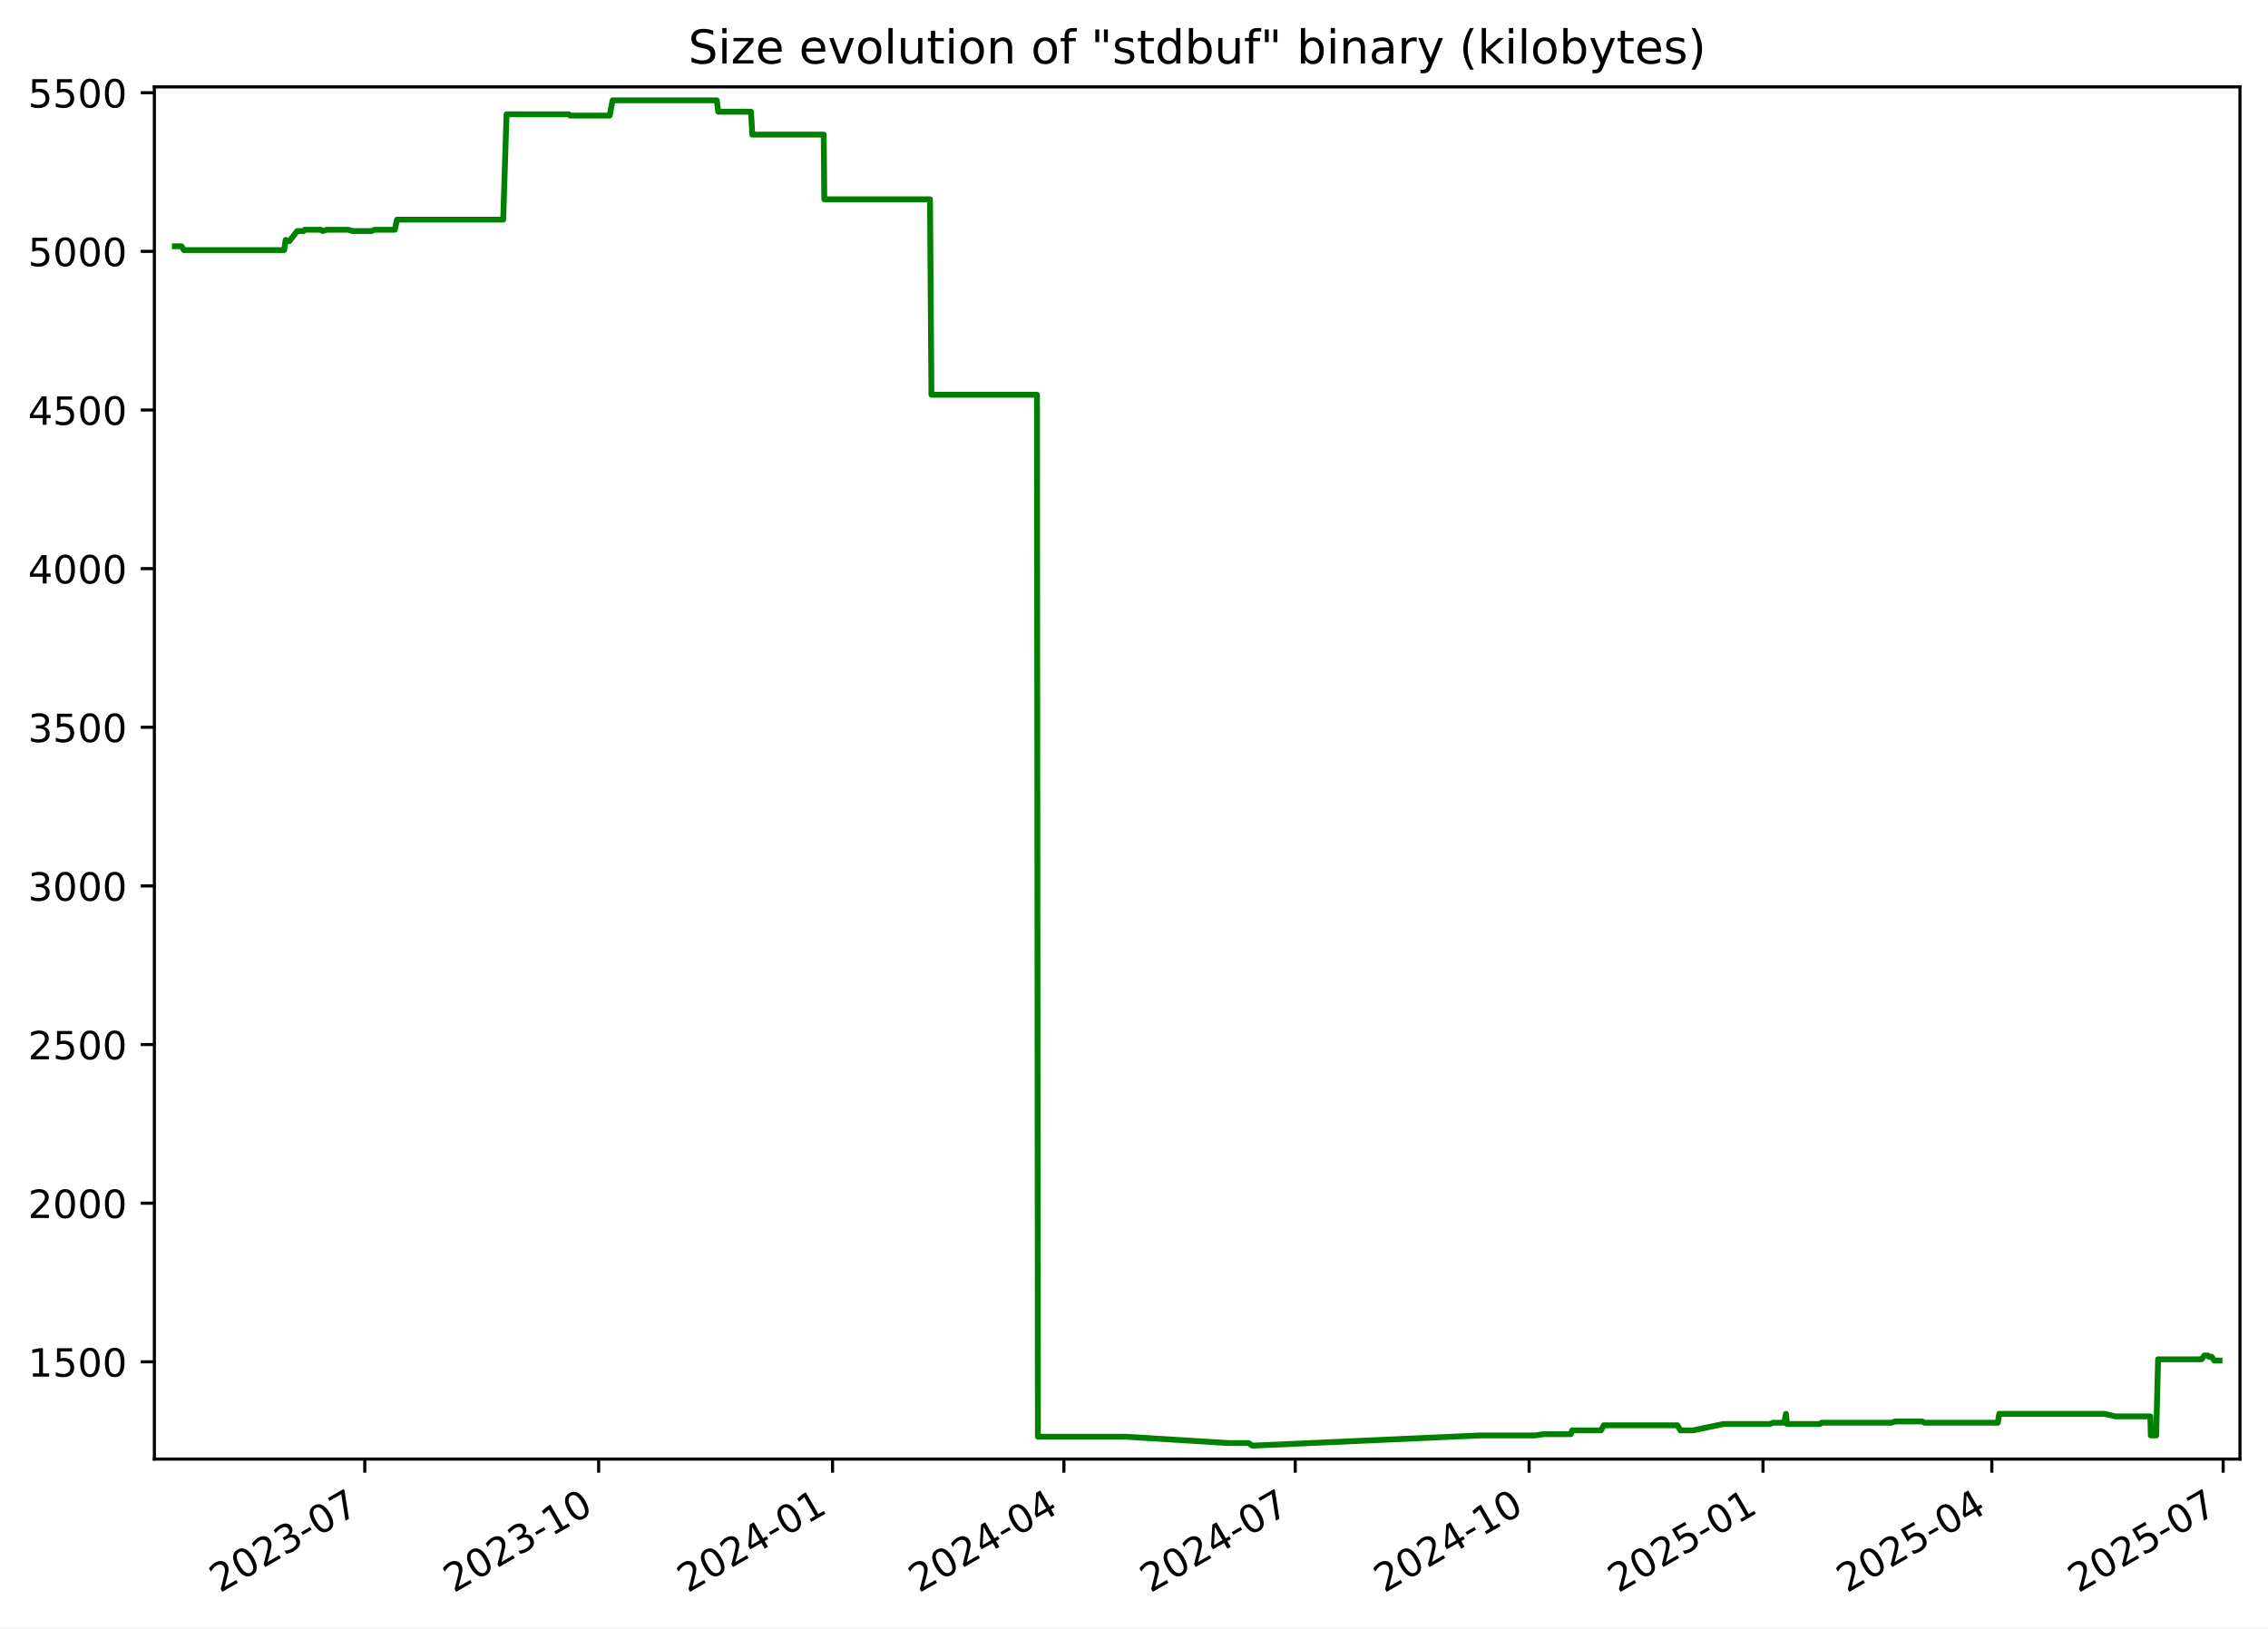
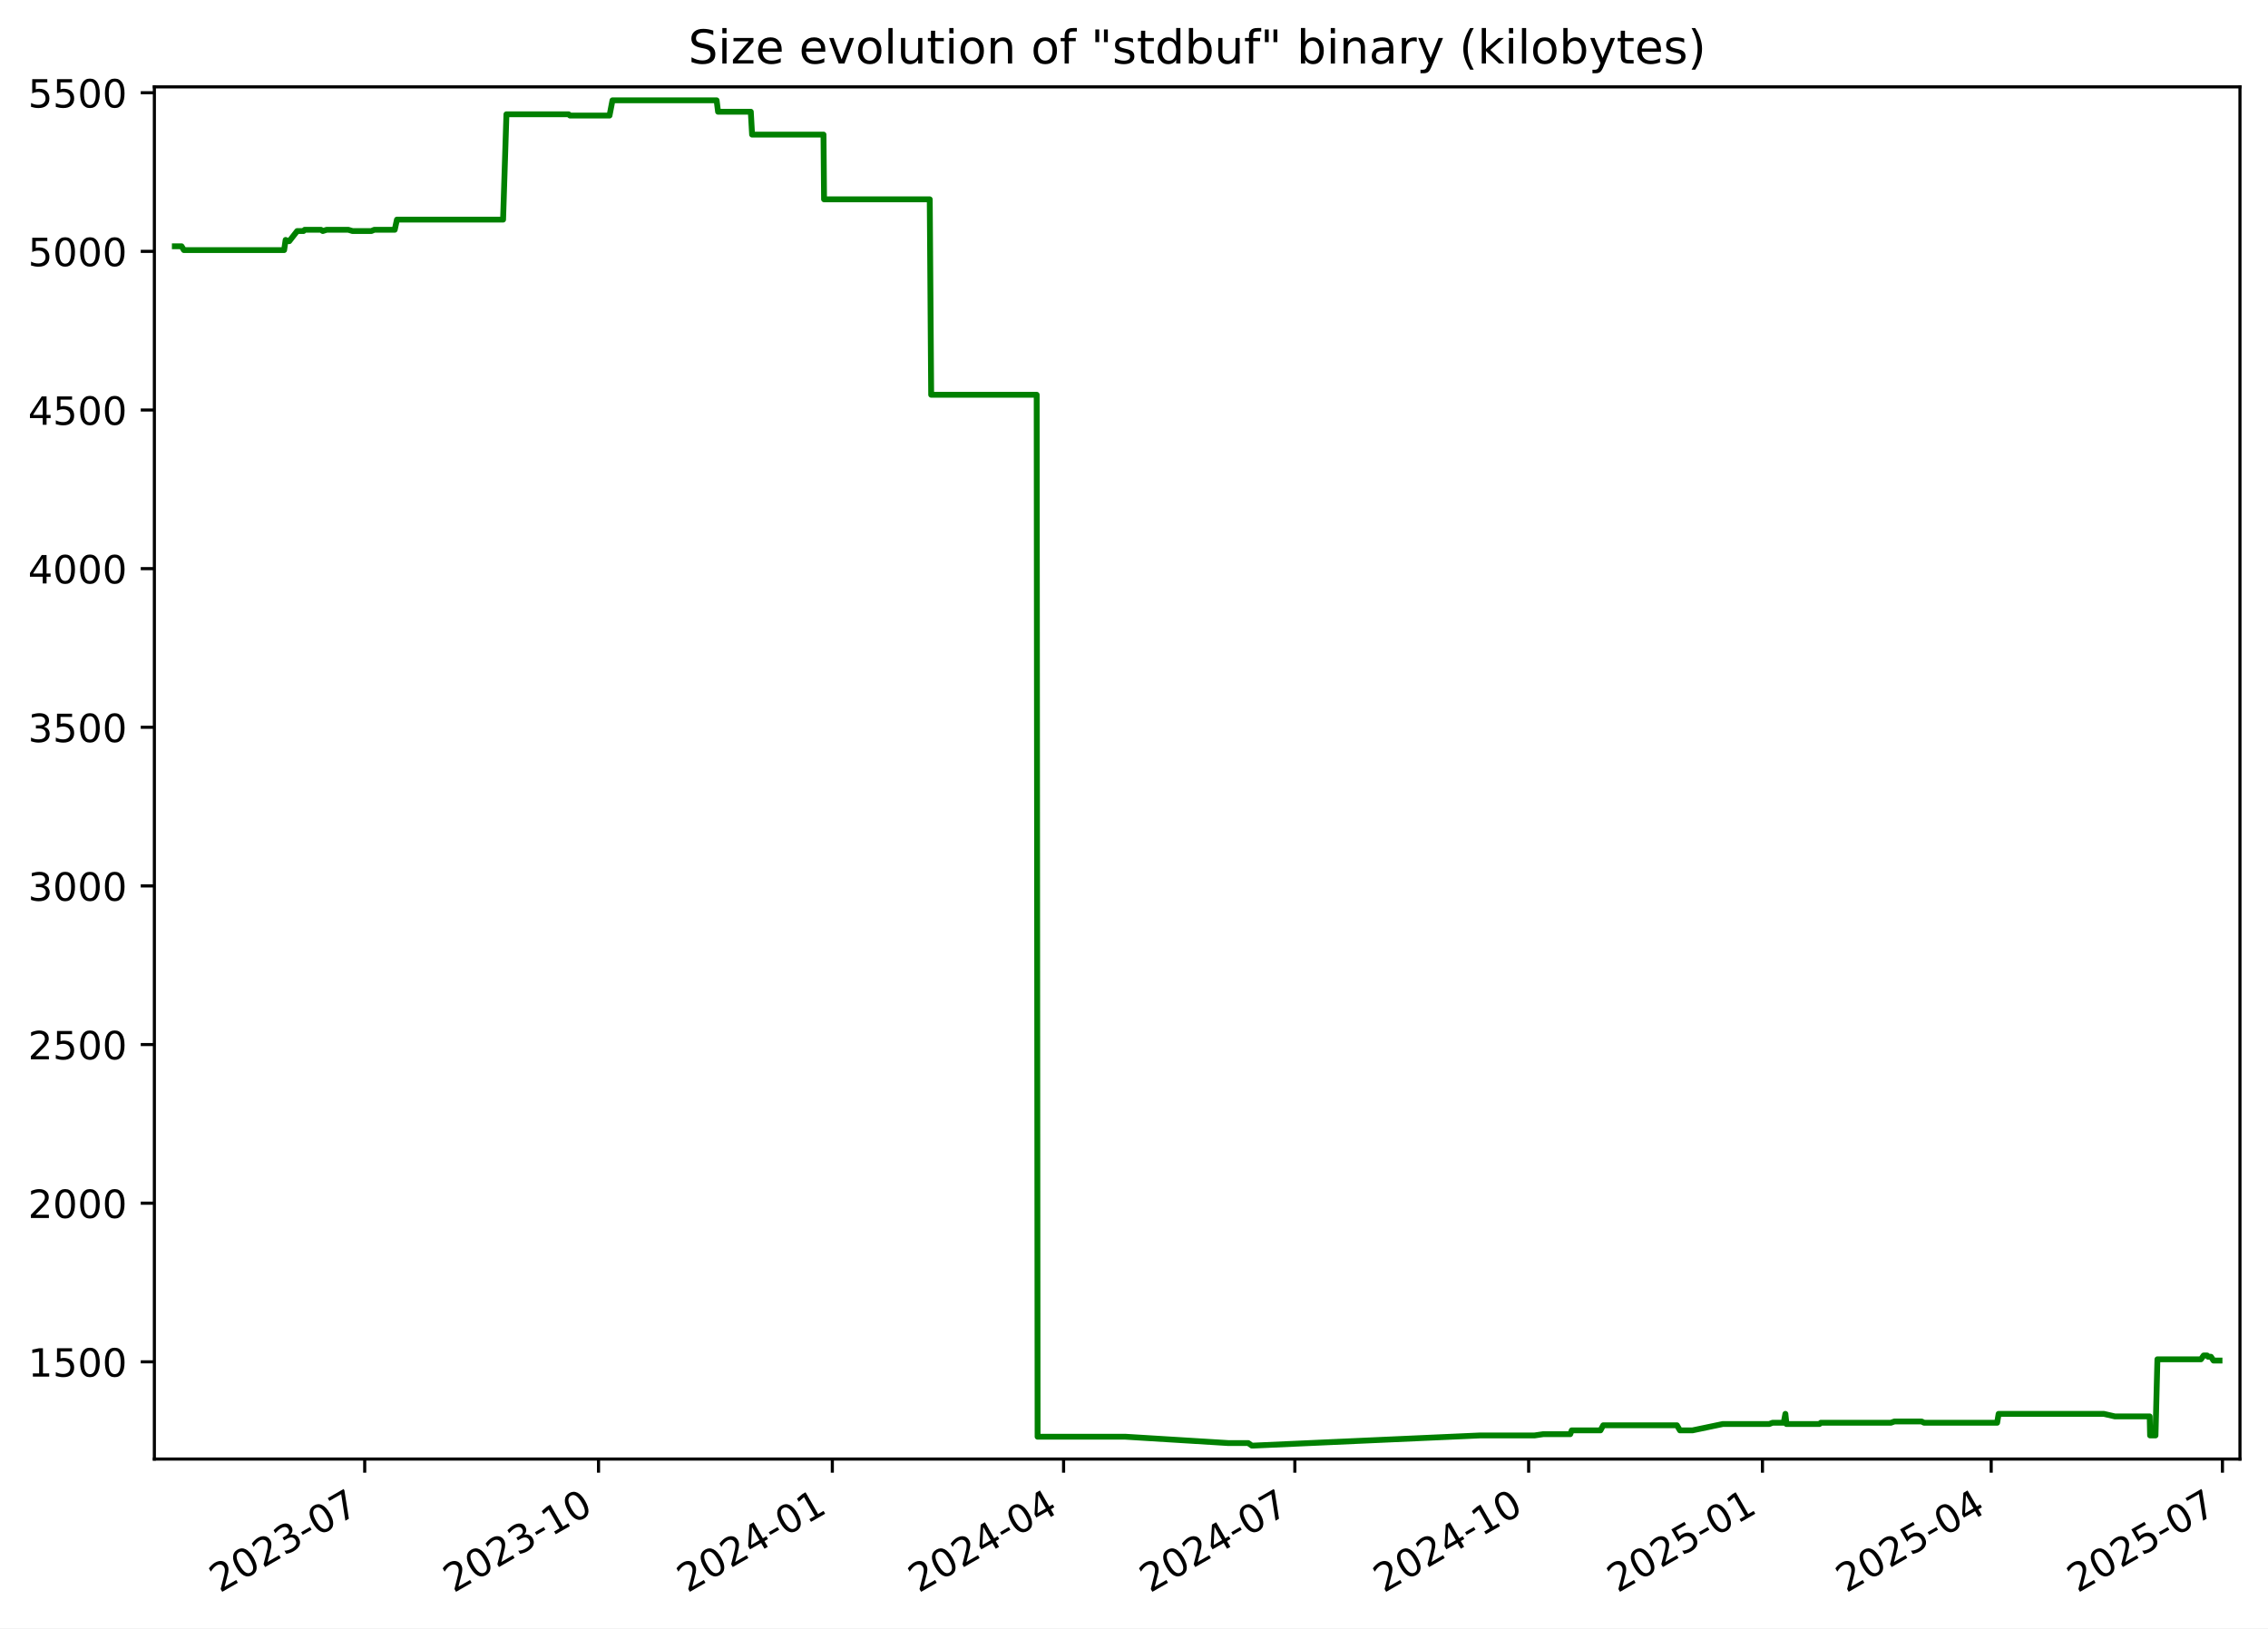
<svg xmlns="http://www.w3.org/2000/svg" xmlns:xlink="http://www.w3.org/1999/xlink" width="582.53pt" height="418.303pt" viewBox="0 0 582.53 418.303" version="1.1">
  <defs>
    <style type="text/css">*{stroke-linejoin: round; stroke-linecap: butt}</style>
  </defs>
  <g id="figure_1">
    <g id="patch_1">
      <path d="M -0 418.303  L 582.53 418.303  L 582.53 0  L -0 0  z " style="fill: #ffffff" />
    </g>
    <g id="axes_1">
      <g id="patch_2">
        <path d="M 39.65 374.83  L 575.33 374.83  L 575.33 22.318  L 39.65 22.318  z " style="fill: #ffffff" />
      </g>
      <g id="matplotlib.axis_1">
        <g id="xtick_1">
          <g id="line2d_1">
            <defs>
-               <path id="ma4efdb5c23" d="M 0 0  L 0 3.5  " style="stroke: #000000; stroke-width: 0.8" />
+               <path id="m929dce7388" d="M 0 0  L 0 3.5  " style="stroke: #000000; stroke-width: 0.8" />
            </defs>
            <g>
-               <use xlink:href="#ma4efdb5c23" x="93.692" y="374.83" style="stroke: #000000; stroke-width: 0.8" />
+               <use xlink:href="#m929dce7388" x="93.675" y="374.83" style="stroke: #000000; stroke-width: 0.8" />
            </g>
          </g>
          <g id="text_1">
-             <g transform="translate(56.46721 409.302) rotate(-30) scale(0.1 -0.1)">
+             <g transform="translate(56.45032 409.302) rotate(-30) scale(0.1 -0.1)">
              <defs>
                <path id="DejaVuSans-32" d="M 1228 531  L 3431 531  L 3431 0  L 469 0  L 469 531  Q 828 903 1448 1529  Q 2069 2156 2228 2338  Q 2531 2678 2651 2914  Q 2772 3150 2772 3378  Q 2772 3750 2511 3984  Q 2250 4219 1831 4219  Q 1534 4219 1204 4116  Q 875 4013 500 3803  L 500 4441  Q 881 4594 1212 4672  Q 1544 4750 1819 4750  Q 2544 4750 2975 4387  Q 3406 4025 3406 3419  Q 3406 3131 3298 2873  Q 3191 2616 2906 2266  Q 2828 2175 2409 1742  Q 1991 1309 1228 531  z " transform="scale(0.015625)" />
                <path id="DejaVuSans-30" d="M 2034 4250  Q 1547 4250 1301 3770  Q 1056 3291 1056 2328  Q 1056 1369 1301 889  Q 1547 409 2034 409  Q 2525 409 2770 889  Q 3016 1369 3016 2328  Q 3016 3291 2770 3770  Q 2525 4250 2034 4250  z M 2034 4750  Q 2819 4750 3233 4129  Q 3647 3509 3647 2328  Q 3647 1150 3233 529  Q 2819 -91 2034 -91  Q 1250 -91 836 529  Q 422 1150 422 2328  Q 422 3509 836 4129  Q 1250 4750 2034 4750  z " transform="scale(0.015625)" />
                <path id="DejaVuSans-33" d="M 2597 2516  Q 3050 2419 3304 2112  Q 3559 1806 3559 1356  Q 3559 666 3084 287  Q 2609 -91 1734 -91  Q 1441 -91 1130 -33  Q 819 25 488 141  L 488 750  Q 750 597 1062 519  Q 1375 441 1716 441  Q 2309 441 2620 675  Q 2931 909 2931 1356  Q 2931 1769 2642 2001  Q 2353 2234 1838 2234  L 1294 2234  L 1294 2753  L 1863 2753  Q 2328 2753 2575 2939  Q 2822 3125 2822 3475  Q 2822 3834 2567 4026  Q 2313 4219 1838 4219  Q 1578 4219 1281 4162  Q 984 4106 628 3988  L 628 4550  Q 988 4650 1302 4700  Q 1616 4750 1894 4750  Q 2613 4750 3031 4423  Q 3450 4097 3450 3541  Q 3450 3153 3228 2886  Q 3006 2619 2597 2516  z " transform="scale(0.015625)" />
                <path id="DejaVuSans-2d" d="M 313 2009  L 1997 2009  L 1997 1497  L 313 1497  L 313 2009  z " transform="scale(0.015625)" />
                <path id="DejaVuSans-37" d="M 525 4666  L 3525 4666  L 3525 4397  L 1831 0  L 1172 0  L 2766 4134  L 525 4134  L 525 4666  z " transform="scale(0.015625)" />
              </defs>
              <use xlink:href="#DejaVuSans-32" />
              <use xlink:href="#DejaVuSans-30" x="63.623" />
              <use xlink:href="#DejaVuSans-32" x="127.246" />
              <use xlink:href="#DejaVuSans-33" x="190.869" />
              <use xlink:href="#DejaVuSans-2d" x="254.492" />
              <use xlink:href="#DejaVuSans-30" x="290.576" />
              <use xlink:href="#DejaVuSans-37" x="354.199" />
            </g>
          </g>
        </g>
        <g id="xtick_2">
          <g id="line2d_2">
            <g>
-               <use xlink:href="#ma4efdb5c23" x="153.765" y="374.83" style="stroke: #000000; stroke-width: 0.8" />
+               <use xlink:href="#m929dce7388" x="153.728" y="374.83" style="stroke: #000000; stroke-width: 0.8" />
            </g>
          </g>
          <g id="text_2">
-             <g transform="translate(116.5404 409.302) rotate(-30) scale(0.1 -0.1)">
+             <g transform="translate(116.5027 409.302) rotate(-30) scale(0.1 -0.1)">
              <defs>
                <path id="DejaVuSans-31" d="M 794 531  L 1825 531  L 1825 4091  L 703 3866  L 703 4441  L 1819 4666  L 2450 4666  L 2450 531  L 3481 531  L 3481 0  L 794 0  L 794 531  z " transform="scale(0.015625)" />
              </defs>
              <use xlink:href="#DejaVuSans-32" />
              <use xlink:href="#DejaVuSans-30" x="63.623" />
              <use xlink:href="#DejaVuSans-32" x="127.246" />
              <use xlink:href="#DejaVuSans-33" x="190.869" />
              <use xlink:href="#DejaVuSans-2d" x="254.492" />
              <use xlink:href="#DejaVuSans-31" x="290.576" />
              <use xlink:href="#DejaVuSans-30" x="354.199" />
            </g>
          </g>
        </g>
        <g id="xtick_3">
          <g id="line2d_3">
            <g>
-               <use xlink:href="#ma4efdb5c23" x="213.838" y="374.83" style="stroke: #000000; stroke-width: 0.8" />
+               <use xlink:href="#m929dce7388" x="213.78" y="374.83" style="stroke: #000000; stroke-width: 0.8" />
            </g>
          </g>
          <g id="text_3">
-             <g transform="translate(176.6136 409.302) rotate(-30) scale(0.1 -0.1)">
+             <g transform="translate(176.5551 409.302) rotate(-30) scale(0.1 -0.1)">
              <defs>
                <path id="DejaVuSans-34" d="M 2419 4116  L 825 1625  L 2419 1625  L 2419 4116  z M 2253 4666  L 3047 4666  L 3047 1625  L 3713 1625  L 3713 1100  L 3047 1100  L 3047 0  L 2419 0  L 2419 1100  L 313 1100  L 313 1709  L 2253 4666  z " transform="scale(0.015625)" />
              </defs>
              <use xlink:href="#DejaVuSans-32" />
              <use xlink:href="#DejaVuSans-30" x="63.623" />
              <use xlink:href="#DejaVuSans-32" x="127.246" />
              <use xlink:href="#DejaVuSans-34" x="190.869" />
              <use xlink:href="#DejaVuSans-2d" x="254.492" />
              <use xlink:href="#DejaVuSans-30" x="290.576" />
              <use xlink:href="#DejaVuSans-31" x="354.199" />
            </g>
          </g>
        </g>
        <g id="xtick_4">
          <g id="line2d_4">
            <g>
-               <use xlink:href="#ma4efdb5c23" x="273.259" y="374.83" style="stroke: #000000; stroke-width: 0.8" />
+               <use xlink:href="#m929dce7388" x="273.18" y="374.83" style="stroke: #000000; stroke-width: 0.8" />
            </g>
          </g>
          <g id="text_4">
-             <g transform="translate(236.0338 409.302) rotate(-30) scale(0.1 -0.1)">
+             <g transform="translate(235.9548 409.302) rotate(-30) scale(0.1 -0.1)">
              <use xlink:href="#DejaVuSans-32" />
              <use xlink:href="#DejaVuSans-30" x="63.623" />
              <use xlink:href="#DejaVuSans-32" x="127.246" />
              <use xlink:href="#DejaVuSans-34" x="190.869" />
              <use xlink:href="#DejaVuSans-2d" x="254.492" />
              <use xlink:href="#DejaVuSans-30" x="290.576" />
              <use xlink:href="#DejaVuSans-34" x="354.199" />
            </g>
          </g>
        </g>
        <g id="xtick_5">
          <g id="line2d_5">
            <g>
-               <use xlink:href="#ma4efdb5c23" x="332.679" y="374.83" style="stroke: #000000; stroke-width: 0.8" />
+               <use xlink:href="#m929dce7388" x="332.579" y="374.83" style="stroke: #000000; stroke-width: 0.8" />
            </g>
          </g>
          <g id="text_5">
-             <g transform="translate(295.4541 409.302) rotate(-30) scale(0.1 -0.1)">
+             <g transform="translate(295.3545 409.302) rotate(-30) scale(0.1 -0.1)">
              <use xlink:href="#DejaVuSans-32" />
              <use xlink:href="#DejaVuSans-30" x="63.623" />
              <use xlink:href="#DejaVuSans-32" x="127.246" />
              <use xlink:href="#DejaVuSans-34" x="190.869" />
              <use xlink:href="#DejaVuSans-2d" x="254.492" />
              <use xlink:href="#DejaVuSans-30" x="290.576" />
              <use xlink:href="#DejaVuSans-37" x="354.199" />
            </g>
          </g>
        </g>
        <g id="xtick_6">
          <g id="line2d_6">
            <g>
-               <use xlink:href="#ma4efdb5c23" x="392.752" y="374.83" style="stroke: #000000; stroke-width: 0.8" />
+               <use xlink:href="#m929dce7388" x="392.632" y="374.83" style="stroke: #000000; stroke-width: 0.8" />
            </g>
          </g>
          <g id="text_6">
-             <g transform="translate(355.5273 409.302) rotate(-30) scale(0.1 -0.1)">
+             <g transform="translate(355.4069 409.302) rotate(-30) scale(0.1 -0.1)">
              <use xlink:href="#DejaVuSans-32" />
              <use xlink:href="#DejaVuSans-30" x="63.623" />
              <use xlink:href="#DejaVuSans-32" x="127.246" />
              <use xlink:href="#DejaVuSans-34" x="190.869" />
              <use xlink:href="#DejaVuSans-2d" x="254.492" />
              <use xlink:href="#DejaVuSans-31" x="290.576" />
              <use xlink:href="#DejaVuSans-30" x="354.199" />
            </g>
          </g>
        </g>
        <g id="xtick_7">
          <g id="line2d_7">
            <g>
-               <use xlink:href="#ma4efdb5c23" x="452.825" y="374.83" style="stroke: #000000; stroke-width: 0.8" />
+               <use xlink:href="#m929dce7388" x="452.684" y="374.83" style="stroke: #000000; stroke-width: 0.8" />
            </g>
          </g>
          <g id="text_7">
-             <g transform="translate(415.6005 409.302) rotate(-30) scale(0.1 -0.1)">
+             <g transform="translate(415.4593 409.302) rotate(-30) scale(0.1 -0.1)">
              <defs>
                <path id="DejaVuSans-35" d="M 691 4666  L 3169 4666  L 3169 4134  L 1269 4134  L 1269 2991  Q 1406 3038 1543 3061  Q 1681 3084 1819 3084  Q 2600 3084 3056 2656  Q 3513 2228 3513 1497  Q 3513 744 3044 326  Q 2575 -91 1722 -91  Q 1428 -91 1123 -41  Q 819 9 494 109  L 494 744  Q 775 591 1075 516  Q 1375 441 1709 441  Q 2250 441 2565 725  Q 2881 1009 2881 1497  Q 2881 1984 2565 2268  Q 2250 2553 1709 2553  Q 1456 2553 1204 2497  Q 953 2441 691 2322  L 691 4666  z " transform="scale(0.015625)" />
              </defs>
              <use xlink:href="#DejaVuSans-32" />
              <use xlink:href="#DejaVuSans-30" x="63.623" />
              <use xlink:href="#DejaVuSans-32" x="127.246" />
              <use xlink:href="#DejaVuSans-35" x="190.869" />
              <use xlink:href="#DejaVuSans-2d" x="254.492" />
              <use xlink:href="#DejaVuSans-30" x="290.576" />
              <use xlink:href="#DejaVuSans-31" x="354.199" />
            </g>
          </g>
        </g>
        <g id="xtick_8">
          <g id="line2d_8">
            <g>
-               <use xlink:href="#ma4efdb5c23" x="511.593" y="374.83" style="stroke: #000000; stroke-width: 0.8" />
+               <use xlink:href="#m929dce7388" x="511.431" y="374.83" style="stroke: #000000; stroke-width: 0.8" />
            </g>
          </g>
          <g id="text_8">
-             <g transform="translate(474.3677 409.302) rotate(-30) scale(0.1 -0.1)">
+             <g transform="translate(474.2062 409.302) rotate(-30) scale(0.1 -0.1)">
              <use xlink:href="#DejaVuSans-32" />
              <use xlink:href="#DejaVuSans-30" x="63.623" />
              <use xlink:href="#DejaVuSans-32" x="127.246" />
              <use xlink:href="#DejaVuSans-35" x="190.869" />
              <use xlink:href="#DejaVuSans-2d" x="254.492" />
              <use xlink:href="#DejaVuSans-30" x="290.576" />
              <use xlink:href="#DejaVuSans-34" x="354.199" />
            </g>
          </g>
        </g>
        <g id="xtick_9">
          <g id="line2d_9">
            <g>
-               <use xlink:href="#ma4efdb5c23" x="571.013" y="374.83" style="stroke: #000000; stroke-width: 0.8" />
+               <use xlink:href="#m929dce7388" x="570.831" y="374.83" style="stroke: #000000; stroke-width: 0.8" />
            </g>
          </g>
          <g id="text_9">
-             <g transform="translate(533.788 409.302) rotate(-30) scale(0.1 -0.1)">
+             <g transform="translate(533.6059 409.302) rotate(-30) scale(0.1 -0.1)">
              <use xlink:href="#DejaVuSans-32" />
              <use xlink:href="#DejaVuSans-30" x="63.623" />
              <use xlink:href="#DejaVuSans-32" x="127.246" />
              <use xlink:href="#DejaVuSans-35" x="190.869" />
              <use xlink:href="#DejaVuSans-2d" x="254.492" />
              <use xlink:href="#DejaVuSans-30" x="290.576" />
              <use xlink:href="#DejaVuSans-37" x="354.199" />
            </g>
          </g>
        </g>
      </g>
      <g id="matplotlib.axis_2">
        <g id="ytick_1">
          <g id="line2d_10">
            <defs>
-               <path id="m2c771fc9a6" d="M 0 0  L -3.5 0  " style="stroke: #000000; stroke-width: 0.8" />
+               <path id="mfc417bc51a" d="M 0 0  L -3.5 0  " style="stroke: #000000; stroke-width: 0.8" />
            </defs>
            <g>
-               <use xlink:href="#m2c771fc9a6" x="39.65" y="349.856" style="stroke: #000000; stroke-width: 0.8" />
+               <use xlink:href="#mfc417bc51a" x="39.65" y="349.856" style="stroke: #000000; stroke-width: 0.8" />
            </g>
          </g>
          <g id="text_10">
            <g transform="translate(7.2 353.6549) scale(0.1 -0.1)">
              <use xlink:href="#DejaVuSans-31" />
              <use xlink:href="#DejaVuSans-35" x="63.623" />
              <use xlink:href="#DejaVuSans-30" x="127.246" />
              <use xlink:href="#DejaVuSans-30" x="190.869" />
            </g>
          </g>
        </g>
        <g id="ytick_2">
          <g id="line2d_11">
            <g>
-               <use xlink:href="#m2c771fc9a6" x="39.65" y="309.101" style="stroke: #000000; stroke-width: 0.8" />
+               <use xlink:href="#mfc417bc51a" x="39.65" y="309.101" style="stroke: #000000; stroke-width: 0.8" />
            </g>
          </g>
          <g id="text_11">
            <g transform="translate(7.2 312.9001) scale(0.1 -0.1)">
              <use xlink:href="#DejaVuSans-32" />
              <use xlink:href="#DejaVuSans-30" x="63.623" />
              <use xlink:href="#DejaVuSans-30" x="127.246" />
              <use xlink:href="#DejaVuSans-30" x="190.869" />
            </g>
          </g>
        </g>
        <g id="ytick_3">
          <g id="line2d_12">
            <g>
-               <use xlink:href="#m2c771fc9a6" x="39.65" y="268.346" style="stroke: #000000; stroke-width: 0.8" />
+               <use xlink:href="#mfc417bc51a" x="39.65" y="268.346" style="stroke: #000000; stroke-width: 0.8" />
            </g>
          </g>
          <g id="text_12">
            <g transform="translate(7.2 272.1454) scale(0.1 -0.1)">
              <use xlink:href="#DejaVuSans-32" />
              <use xlink:href="#DejaVuSans-35" x="63.623" />
              <use xlink:href="#DejaVuSans-30" x="127.246" />
              <use xlink:href="#DejaVuSans-30" x="190.869" />
            </g>
          </g>
        </g>
        <g id="ytick_4">
          <g id="line2d_13">
            <g>
-               <use xlink:href="#m2c771fc9a6" x="39.65" y="227.591" style="stroke: #000000; stroke-width: 0.8" />
+               <use xlink:href="#mfc417bc51a" x="39.65" y="227.591" style="stroke: #000000; stroke-width: 0.8" />
            </g>
          </g>
          <g id="text_13">
            <g transform="translate(7.2 231.3907) scale(0.1 -0.1)">
              <use xlink:href="#DejaVuSans-33" />
              <use xlink:href="#DejaVuSans-30" x="63.623" />
              <use xlink:href="#DejaVuSans-30" x="127.246" />
              <use xlink:href="#DejaVuSans-30" x="190.869" />
            </g>
          </g>
        </g>
        <g id="ytick_5">
          <g id="line2d_14">
            <g>
-               <use xlink:href="#m2c771fc9a6" x="39.65" y="186.837" style="stroke: #000000; stroke-width: 0.8" />
+               <use xlink:href="#mfc417bc51a" x="39.65" y="186.837" style="stroke: #000000; stroke-width: 0.8" />
            </g>
          </g>
          <g id="text_14">
            <g transform="translate(7.2 190.636) scale(0.1 -0.1)">
              <use xlink:href="#DejaVuSans-33" />
              <use xlink:href="#DejaVuSans-35" x="63.623" />
              <use xlink:href="#DejaVuSans-30" x="127.246" />
              <use xlink:href="#DejaVuSans-30" x="190.869" />
            </g>
          </g>
        </g>
        <g id="ytick_6">
          <g id="line2d_15">
            <g>
-               <use xlink:href="#m2c771fc9a6" x="39.65" y="146.082" style="stroke: #000000; stroke-width: 0.8" />
+               <use xlink:href="#mfc417bc51a" x="39.65" y="146.082" style="stroke: #000000; stroke-width: 0.8" />
            </g>
          </g>
          <g id="text_15">
            <g transform="translate(7.2 149.8813) scale(0.1 -0.1)">
              <use xlink:href="#DejaVuSans-34" />
              <use xlink:href="#DejaVuSans-30" x="63.623" />
              <use xlink:href="#DejaVuSans-30" x="127.246" />
              <use xlink:href="#DejaVuSans-30" x="190.869" />
            </g>
          </g>
        </g>
        <g id="ytick_7">
          <g id="line2d_16">
            <g>
-               <use xlink:href="#m2c771fc9a6" x="39.65" y="105.327" style="stroke: #000000; stroke-width: 0.8" />
+               <use xlink:href="#mfc417bc51a" x="39.65" y="105.327" style="stroke: #000000; stroke-width: 0.8" />
            </g>
          </g>
          <g id="text_16">
            <g transform="translate(7.2 109.1266) scale(0.1 -0.1)">
              <use xlink:href="#DejaVuSans-34" />
              <use xlink:href="#DejaVuSans-35" x="63.623" />
              <use xlink:href="#DejaVuSans-30" x="127.246" />
              <use xlink:href="#DejaVuSans-30" x="190.869" />
            </g>
          </g>
        </g>
        <g id="ytick_8">
          <g id="line2d_17">
            <g>
-               <use xlink:href="#m2c771fc9a6" x="39.65" y="64.573" style="stroke: #000000; stroke-width: 0.8" />
+               <use xlink:href="#mfc417bc51a" x="39.65" y="64.573" style="stroke: #000000; stroke-width: 0.8" />
            </g>
          </g>
          <g id="text_17">
            <g transform="translate(7.2 68.37183) scale(0.1 -0.1)">
              <use xlink:href="#DejaVuSans-35" />
              <use xlink:href="#DejaVuSans-30" x="63.623" />
              <use xlink:href="#DejaVuSans-30" x="127.246" />
              <use xlink:href="#DejaVuSans-30" x="190.869" />
            </g>
          </g>
        </g>
        <g id="ytick_9">
          <g id="line2d_18">
            <g>
-               <use xlink:href="#m2c771fc9a6" x="39.65" y="23.818" style="stroke: #000000; stroke-width: 0.8" />
+               <use xlink:href="#mfc417bc51a" x="39.65" y="23.818" style="stroke: #000000; stroke-width: 0.8" />
            </g>
          </g>
          <g id="text_18">
            <g transform="translate(7.2 27.61712) scale(0.1 -0.1)">
              <use xlink:href="#DejaVuSans-35" />
              <use xlink:href="#DejaVuSans-35" x="63.623" />
              <use xlink:href="#DejaVuSans-30" x="127.246" />
              <use xlink:href="#DejaVuSans-30" x="190.869" />
            </g>
          </g>
        </g>
      </g>
      <g id="line2d_19">
-         <path d="M 44.902 63.268  L 46.63 63.268  L 47.235 64.247  L 72.988 64.247  L 73.37 61.638  L 74.072 61.964  L 74.304 61.964  L 76.339 59.356  L 77.968 59.356  L 78.274 59.03  L 82.45 59.03  L 82.92 59.356  L 83.925 59.03  L 89.476 59.03  L 90.559 59.356  L 95.403 59.356  L 96.161 59.03  L 101.403 59.03  L 101.972 56.422  L 129.245 56.422  L 130.105 29.361  L 146.07 29.361  L 146.437 29.687  L 156.593 29.687  L 157.35 25.774  L 184.108 25.774  L 184.482 28.708  L 192.894 28.708  L 193.223 34.577  L 211.573 34.577  L 211.713 51.205  L 238.87 51.205  L 239.237 101.415  L 266.35 101.415  L 266.582 369.092  L 289.113 369.092  L 315.579 370.722  L 320.7 370.722  L 321.62 371.374  L 322.018 371.374  L 380.231 368.766  L 394.257 368.766  L 396.475 368.44  L 403.432 368.44  L 403.813 367.462  L 411.204 367.462  L 411.91 366.158  L 430.854 366.158  L 431.621 367.462  L 434.836 367.462  L 442.638 365.831  L 454.561 365.831  L 455.419 365.505  L 458.281 365.505  L 458.717 363.223  L 458.99 365.831  L 467.464 365.831  L 467.814 365.505  L 485.819 365.505  L 486.725 365.179  L 493.726 365.179  L 494.34 365.505  L 513.12 365.505  L 513.504 363.223  L 540.534 363.223  L 543.387 363.875  L 552.32 363.875  L 552.421 368.766  L 553.808 368.766  L 554.303 349.204  L 565.489 349.204  L 566.179 348.225  L 567.077 348.225  L 567.33 348.551  L 568.056 348.551  L 568.723 349.53  L 570.078 349.53  L 570.078 349.53  " clip-path="url(#p45998885a9)" style="fill: none; stroke: #008000; stroke-width: 1.5; stroke-linecap: square" />
+         <path d="M 44.902 63.268  L 46.63 63.268  L 47.234 64.247  L 72.979 64.247  L 73.361 61.638  L 74.062 61.964  L 74.293 61.964  L 76.328 59.356  L 77.957 59.356  L 78.262 59.03  L 82.437 59.03  L 82.907 59.356  L 83.912 59.03  L 89.46 59.03  L 90.544 59.356  L 95.386 59.356  L 96.143 59.03  L 101.384 59.03  L 101.952 56.422  L 129.216 56.422  L 130.076 29.361  L 146.035 29.361  L 146.402 29.687  L 156.554 29.687  L 157.311 25.774  L 184.06 25.774  L 184.433 28.708  L 192.842 28.708  L 193.172 34.577  L 211.515 34.577  L 211.656 51.205  L 238.803 51.205  L 239.17 101.415  L 266.273 101.415  L 266.505 369.092  L 289.029 369.092  L 315.485 370.722  L 320.605 370.722  L 321.524 371.374  L 321.922 371.374  L 380.115 368.766  L 394.136 368.766  L 396.353 368.44  L 403.308 368.44  L 403.688 367.462  L 411.077 367.462  L 411.783 366.158  L 430.721 366.158  L 431.487 367.462  L 434.701 367.462  L 442.5 365.831  L 454.419 365.831  L 455.277 365.505  L 458.138 365.505  L 458.573 363.223  L 458.847 365.831  L 467.318 365.831  L 467.668 365.505  L 485.666 365.505  L 486.572 365.179  L 493.57 365.179  L 494.185 365.505  L 512.958 365.505  L 513.342 363.223  L 540.362 363.223  L 543.215 363.875  L 552.144 363.875  L 552.246 368.766  L 553.631 368.766  L 554.127 349.204  L 565.309 349.204  L 565.999 348.225  L 566.897 348.225  L 567.149 348.551  L 567.875 348.551  L 568.542 349.53  L 570.078 349.53  L 570.078 349.53  " clip-path="url(#p637eb03d0a)" style="fill: none; stroke: #008000; stroke-width: 1.5; stroke-linecap: square" />
      </g>
      <g id="patch_3">
        <path d="M 39.65 374.83  L 39.65 22.318  " style="fill: none; stroke: #000000; stroke-width: 0.8; stroke-linejoin: miter; stroke-linecap: square" />
      </g>
      <g id="patch_4">
        <path d="M 575.33 374.83  L 575.33 22.318  " style="fill: none; stroke: #000000; stroke-width: 0.8; stroke-linejoin: miter; stroke-linecap: square" />
      </g>
      <g id="patch_5">
        <path d="M 39.65 374.83  L 575.33 374.83  " style="fill: none; stroke: #000000; stroke-width: 0.8; stroke-linejoin: miter; stroke-linecap: square" />
      </g>
      <g id="patch_6">
        <path d="M 39.65 22.318  L 575.33 22.318  " style="fill: none; stroke: #000000; stroke-width: 0.8; stroke-linejoin: miter; stroke-linecap: square" />
      </g>
      <g id="text_19">
        <g transform="translate(176.7837 16.31812) scale(0.12 -0.12)">
          <defs>
            <path id="DejaVuSans-53" d="M 3425 4513  L 3425 3897  Q 3066 4069 2747 4153  Q 2428 4238 2131 4238  Q 1616 4238 1336 4038  Q 1056 3838 1056 3469  Q 1056 3159 1242 3001  Q 1428 2844 1947 2747  L 2328 2669  Q 3034 2534 3370 2195  Q 3706 1856 3706 1288  Q 3706 609 3251 259  Q 2797 -91 1919 -91  Q 1588 -91 1214 -16  Q 841 59 441 206  L 441 856  Q 825 641 1194 531  Q 1563 422 1919 422  Q 2459 422 2753 634  Q 3047 847 3047 1241  Q 3047 1584 2836 1778  Q 2625 1972 2144 2069  L 1759 2144  Q 1053 2284 737 2584  Q 422 2884 422 3419  Q 422 4038 858 4394  Q 1294 4750 2059 4750  Q 2388 4750 2728 4690  Q 3069 4631 3425 4513  z " transform="scale(0.015625)" />
            <path id="DejaVuSans-69" d="M 603 3500  L 1178 3500  L 1178 0  L 603 0  L 603 3500  z M 603 4863  L 1178 4863  L 1178 4134  L 603 4134  L 603 4863  z " transform="scale(0.015625)" />
            <path id="DejaVuSans-7a" d="M 353 3500  L 3084 3500  L 3084 2975  L 922 459  L 3084 459  L 3084 0  L 275 0  L 275 525  L 2438 3041  L 353 3041  L 353 3500  z " transform="scale(0.015625)" />
            <path id="DejaVuSans-65" d="M 3597 1894  L 3597 1613  L 953 1613  Q 991 1019 1311 708  Q 1631 397 2203 397  Q 2534 397 2845 478  Q 3156 559 3463 722  L 3463 178  Q 3153 47 2828 -22  Q 2503 -91 2169 -91  Q 1331 -91 842 396  Q 353 884 353 1716  Q 353 2575 817 3079  Q 1281 3584 2069 3584  Q 2775 3584 3186 3129  Q 3597 2675 3597 1894  z M 3022 2063  Q 3016 2534 2758 2815  Q 2500 3097 2075 3097  Q 1594 3097 1305 2825  Q 1016 2553 972 2059  L 3022 2063  z " transform="scale(0.015625)" />
            <path id="DejaVuSans-20" transform="scale(0.015625)" />
            <path id="DejaVuSans-76" d="M 191 3500  L 800 3500  L 1894 563  L 2988 3500  L 3597 3500  L 2284 0  L 1503 0  L 191 3500  z " transform="scale(0.015625)" />
            <path id="DejaVuSans-6f" d="M 1959 3097  Q 1497 3097 1228 2736  Q 959 2375 959 1747  Q 959 1119 1226 758  Q 1494 397 1959 397  Q 2419 397 2687 759  Q 2956 1122 2956 1747  Q 2956 2369 2687 2733  Q 2419 3097 1959 3097  z M 1959 3584  Q 2709 3584 3137 3096  Q 3566 2609 3566 1747  Q 3566 888 3137 398  Q 2709 -91 1959 -91  Q 1206 -91 779 398  Q 353 888 353 1747  Q 353 2609 779 3096  Q 1206 3584 1959 3584  z " transform="scale(0.015625)" />
            <path id="DejaVuSans-6c" d="M 603 4863  L 1178 4863  L 1178 0  L 603 0  L 603 4863  z " transform="scale(0.015625)" />
            <path id="DejaVuSans-75" d="M 544 1381  L 544 3500  L 1119 3500  L 1119 1403  Q 1119 906 1312 657  Q 1506 409 1894 409  Q 2359 409 2629 706  Q 2900 1003 2900 1516  L 2900 3500  L 3475 3500  L 3475 0  L 2900 0  L 2900 538  Q 2691 219 2414 64  Q 2138 -91 1772 -91  Q 1169 -91 856 284  Q 544 659 544 1381  z M 1991 3584  L 1991 3584  z " transform="scale(0.015625)" />
            <path id="DejaVuSans-74" d="M 1172 4494  L 1172 3500  L 2356 3500  L 2356 3053  L 1172 3053  L 1172 1153  Q 1172 725 1289 603  Q 1406 481 1766 481  L 2356 481  L 2356 0  L 1766 0  Q 1100 0 847 248  Q 594 497 594 1153  L 594 3053  L 172 3053  L 172 3500  L 594 3500  L 594 4494  L 1172 4494  z " transform="scale(0.015625)" />
            <path id="DejaVuSans-6e" d="M 3513 2113  L 3513 0  L 2938 0  L 2938 2094  Q 2938 2591 2744 2837  Q 2550 3084 2163 3084  Q 1697 3084 1428 2787  Q 1159 2491 1159 1978  L 1159 0  L 581 0  L 581 3500  L 1159 3500  L 1159 2956  Q 1366 3272 1645 3428  Q 1925 3584 2291 3584  Q 2894 3584 3203 3211  Q 3513 2838 3513 2113  z " transform="scale(0.015625)" />
            <path id="DejaVuSans-66" d="M 2375 4863  L 2375 4384  L 1825 4384  Q 1516 4384 1395 4259  Q 1275 4134 1275 3809  L 1275 3500  L 2222 3500  L 2222 3053  L 1275 3053  L 1275 0  L 697 0  L 697 3053  L 147 3053  L 147 3500  L 697 3500  L 697 3744  Q 697 4328 969 4595  Q 1241 4863 1831 4863  L 2375 4863  z " transform="scale(0.015625)" />
            <path id="DejaVuSans-22" d="M 1147 4666  L 1147 2931  L 616 2931  L 616 4666  L 1147 4666  z M 2328 4666  L 2328 2931  L 1797 2931  L 1797 4666  L 2328 4666  z " transform="scale(0.015625)" />
            <path id="DejaVuSans-73" d="M 2834 3397  L 2834 2853  Q 2591 2978 2328 3040  Q 2066 3103 1784 3103  Q 1356 3103 1142 2972  Q 928 2841 928 2578  Q 928 2378 1081 2264  Q 1234 2150 1697 2047  L 1894 2003  Q 2506 1872 2764 1633  Q 3022 1394 3022 966  Q 3022 478 2636 193  Q 2250 -91 1575 -91  Q 1294 -91 989 -36  Q 684 19 347 128  L 347 722  Q 666 556 975 473  Q 1284 391 1588 391  Q 1994 391 2212 530  Q 2431 669 2431 922  Q 2431 1156 2273 1281  Q 2116 1406 1581 1522  L 1381 1569  Q 847 1681 609 1914  Q 372 2147 372 2553  Q 372 3047 722 3315  Q 1072 3584 1716 3584  Q 2034 3584 2315 3537  Q 2597 3491 2834 3397  z " transform="scale(0.015625)" />
            <path id="DejaVuSans-64" d="M 2906 2969  L 2906 4863  L 3481 4863  L 3481 0  L 2906 0  L 2906 525  Q 2725 213 2448 61  Q 2172 -91 1784 -91  Q 1150 -91 751 415  Q 353 922 353 1747  Q 353 2572 751 3078  Q 1150 3584 1784 3584  Q 2172 3584 2448 3432  Q 2725 3281 2906 2969  z M 947 1747  Q 947 1113 1208 752  Q 1469 391 1925 391  Q 2381 391 2643 752  Q 2906 1113 2906 1747  Q 2906 2381 2643 2742  Q 2381 3103 1925 3103  Q 1469 3103 1208 2742  Q 947 2381 947 1747  z " transform="scale(0.015625)" />
            <path id="DejaVuSans-62" d="M 3116 1747  Q 3116 2381 2855 2742  Q 2594 3103 2138 3103  Q 1681 3103 1420 2742  Q 1159 2381 1159 1747  Q 1159 1113 1420 752  Q 1681 391 2138 391  Q 2594 391 2855 752  Q 3116 1113 3116 1747  z M 1159 2969  Q 1341 3281 1617 3432  Q 1894 3584 2278 3584  Q 2916 3584 3314 3078  Q 3713 2572 3713 1747  Q 3713 922 3314 415  Q 2916 -91 2278 -91  Q 1894 -91 1617 61  Q 1341 213 1159 525  L 1159 0  L 581 0  L 581 4863  L 1159 4863  L 1159 2969  z " transform="scale(0.015625)" />
            <path id="DejaVuSans-61" d="M 2194 1759  Q 1497 1759 1228 1600  Q 959 1441 959 1056  Q 959 750 1161 570  Q 1363 391 1709 391  Q 2188 391 2477 730  Q 2766 1069 2766 1631  L 2766 1759  L 2194 1759  z M 3341 1997  L 3341 0  L 2766 0  L 2766 531  Q 2569 213 2275 61  Q 1981 -91 1556 -91  Q 1019 -91 701 211  Q 384 513 384 1019  Q 384 1609 779 1909  Q 1175 2209 1959 2209  L 2766 2209  L 2766 2266  Q 2766 2663 2505 2880  Q 2244 3097 1772 3097  Q 1472 3097 1187 3025  Q 903 2953 641 2809  L 641 3341  Q 956 3463 1253 3523  Q 1550 3584 1831 3584  Q 2591 3584 2966 3190  Q 3341 2797 3341 1997  z " transform="scale(0.015625)" />
            <path id="DejaVuSans-72" d="M 2631 2963  Q 2534 3019 2420 3045  Q 2306 3072 2169 3072  Q 1681 3072 1420 2755  Q 1159 2438 1159 1844  L 1159 0  L 581 0  L 581 3500  L 1159 3500  L 1159 2956  Q 1341 3275 1631 3429  Q 1922 3584 2338 3584  Q 2397 3584 2469 3576  Q 2541 3569 2628 3553  L 2631 2963  z " transform="scale(0.015625)" />
            <path id="DejaVuSans-79" d="M 2059 -325  Q 1816 -950 1584 -1140  Q 1353 -1331 966 -1331  L 506 -1331  L 506 -850  L 844 -850  Q 1081 -850 1212 -737  Q 1344 -625 1503 -206  L 1606 56  L 191 3500  L 800 3500  L 1894 763  L 2988 3500  L 3597 3500  L 2059 -325  z " transform="scale(0.015625)" />
            <path id="DejaVuSans-28" d="M 1984 4856  Q 1566 4138 1362 3434  Q 1159 2731 1159 2009  Q 1159 1288 1364 580  Q 1569 -128 1984 -844  L 1484 -844  Q 1016 -109 783 600  Q 550 1309 550 2009  Q 550 2706 781 3412  Q 1013 4119 1484 4856  L 1984 4856  z " transform="scale(0.015625)" />
            <path id="DejaVuSans-6b" d="M 581 4863  L 1159 4863  L 1159 1991  L 2875 3500  L 3609 3500  L 1753 1863  L 3688 0  L 2938 0  L 1159 1709  L 1159 0  L 581 0  L 581 4863  z " transform="scale(0.015625)" />
            <path id="DejaVuSans-29" d="M 513 4856  L 1013 4856  Q 1481 4119 1714 3412  Q 1947 2706 1947 2009  Q 1947 1309 1714 600  Q 1481 -109 1013 -844  L 513 -844  Q 928 -128 1133 580  Q 1338 1288 1338 2009  Q 1338 2731 1133 3434  Q 928 4138 513 4856  z " transform="scale(0.015625)" />
          </defs>
          <use xlink:href="#DejaVuSans-53" />
          <use xlink:href="#DejaVuSans-69" x="63.477" />
          <use xlink:href="#DejaVuSans-7a" x="91.26" />
          <use xlink:href="#DejaVuSans-65" x="143.75" />
          <use xlink:href="#DejaVuSans-20" x="205.273" />
          <use xlink:href="#DejaVuSans-65" x="237.061" />
          <use xlink:href="#DejaVuSans-76" x="298.584" />
          <use xlink:href="#DejaVuSans-6f" x="357.764" />
          <use xlink:href="#DejaVuSans-6c" x="418.945" />
          <use xlink:href="#DejaVuSans-75" x="446.729" />
          <use xlink:href="#DejaVuSans-74" x="510.107" />
          <use xlink:href="#DejaVuSans-69" x="549.316" />
          <use xlink:href="#DejaVuSans-6f" x="577.1" />
          <use xlink:href="#DejaVuSans-6e" x="638.281" />
          <use xlink:href="#DejaVuSans-20" x="701.66" />
          <use xlink:href="#DejaVuSans-6f" x="733.447" />
          <use xlink:href="#DejaVuSans-66" x="794.629" />
          <use xlink:href="#DejaVuSans-20" x="829.834" />
          <use xlink:href="#DejaVuSans-22" x="861.621" />
          <use xlink:href="#DejaVuSans-73" x="907.617" />
          <use xlink:href="#DejaVuSans-74" x="959.717" />
          <use xlink:href="#DejaVuSans-64" x="998.926" />
          <use xlink:href="#DejaVuSans-62" x="1062.402" />
          <use xlink:href="#DejaVuSans-75" x="1125.879" />
          <use xlink:href="#DejaVuSans-66" x="1189.258" />
          <use xlink:href="#DejaVuSans-22" x="1224.463" />
          <use xlink:href="#DejaVuSans-20" x="1270.459" />
          <use xlink:href="#DejaVuSans-62" x="1302.246" />
          <use xlink:href="#DejaVuSans-69" x="1365.723" />
          <use xlink:href="#DejaVuSans-6e" x="1393.506" />
          <use xlink:href="#DejaVuSans-61" x="1456.885" />
          <use xlink:href="#DejaVuSans-72" x="1518.164" />
          <use xlink:href="#DejaVuSans-79" x="1559.277" />
          <use xlink:href="#DejaVuSans-20" x="1618.457" />
          <use xlink:href="#DejaVuSans-28" x="1650.244" />
          <use xlink:href="#DejaVuSans-6b" x="1689.258" />
          <use xlink:href="#DejaVuSans-69" x="1747.168" />
          <use xlink:href="#DejaVuSans-6c" x="1774.951" />
          <use xlink:href="#DejaVuSans-6f" x="1802.734" />
          <use xlink:href="#DejaVuSans-62" x="1863.916" />
          <use xlink:href="#DejaVuSans-79" x="1927.393" />
          <use xlink:href="#DejaVuSans-74" x="1986.572" />
          <use xlink:href="#DejaVuSans-65" x="2025.781" />
          <use xlink:href="#DejaVuSans-73" x="2087.305" />
          <use xlink:href="#DejaVuSans-29" x="2139.404" />
        </g>
      </g>
    </g>
  </g>
  <defs>
-     <clipPath id="p45998885a9">
+     <clipPath id="p637eb03d0a">
      <rect x="39.65" y="22.318" width="535.68" height="352.512" />
    </clipPath>
  </defs>
</svg>
